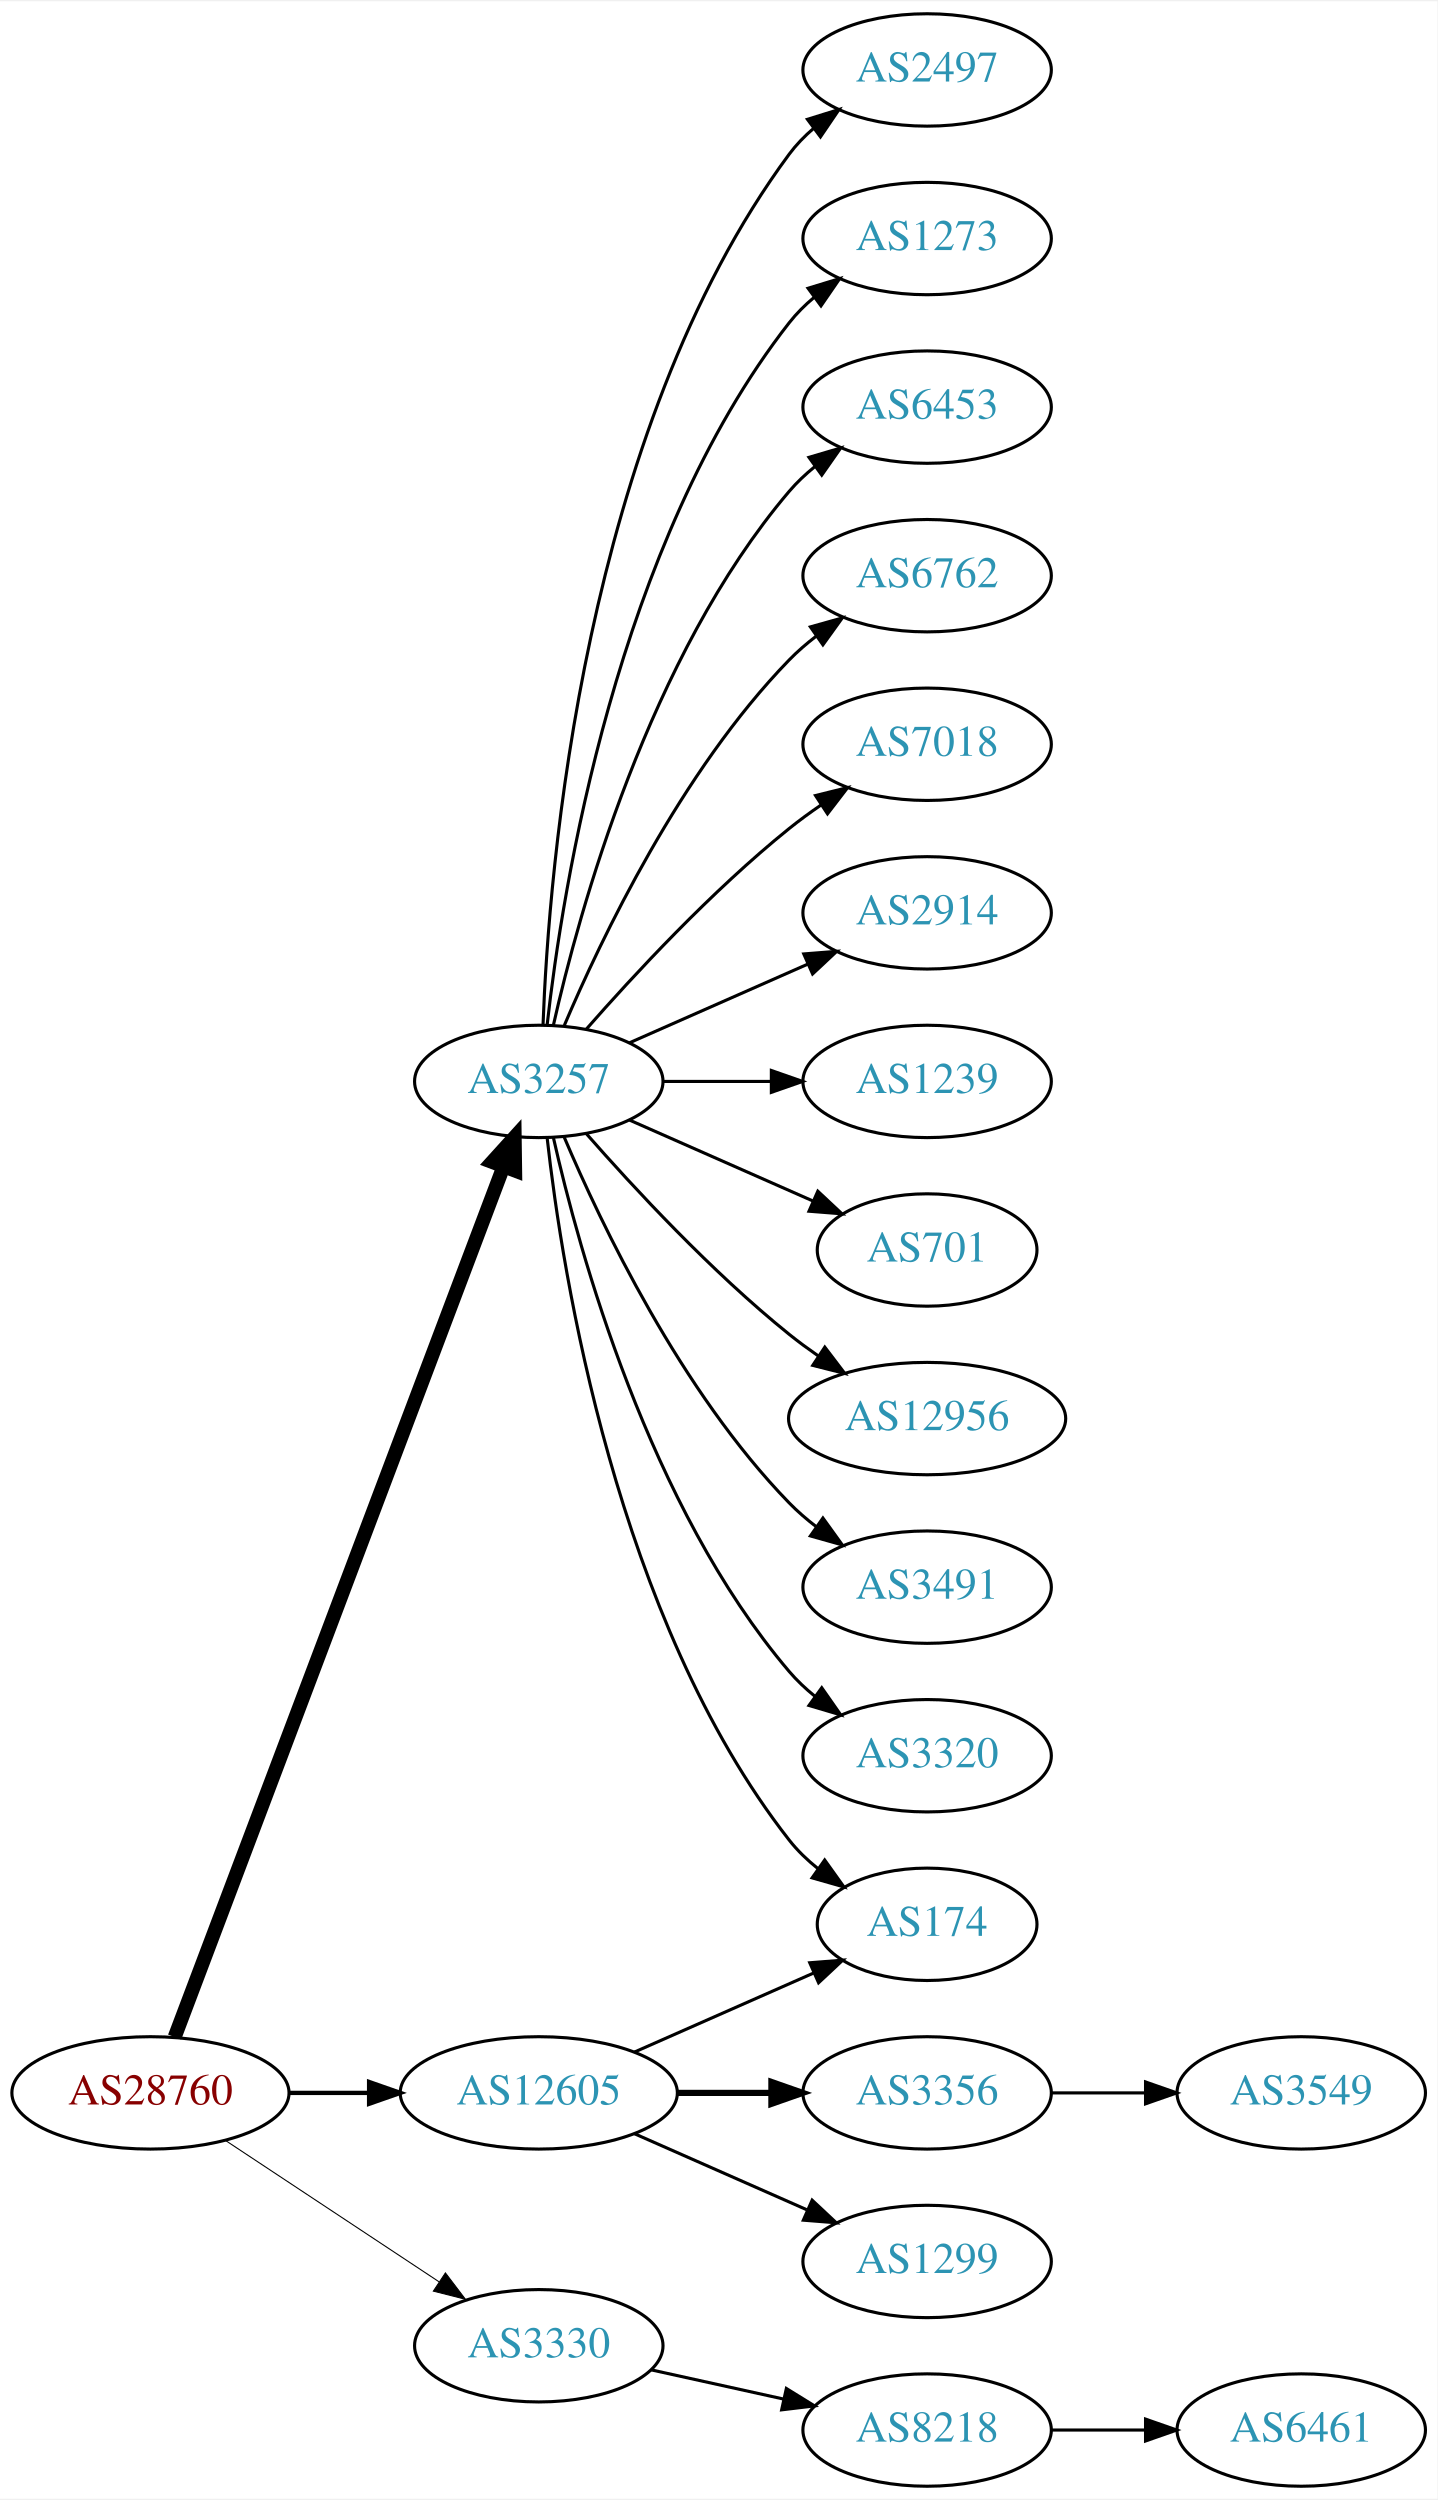
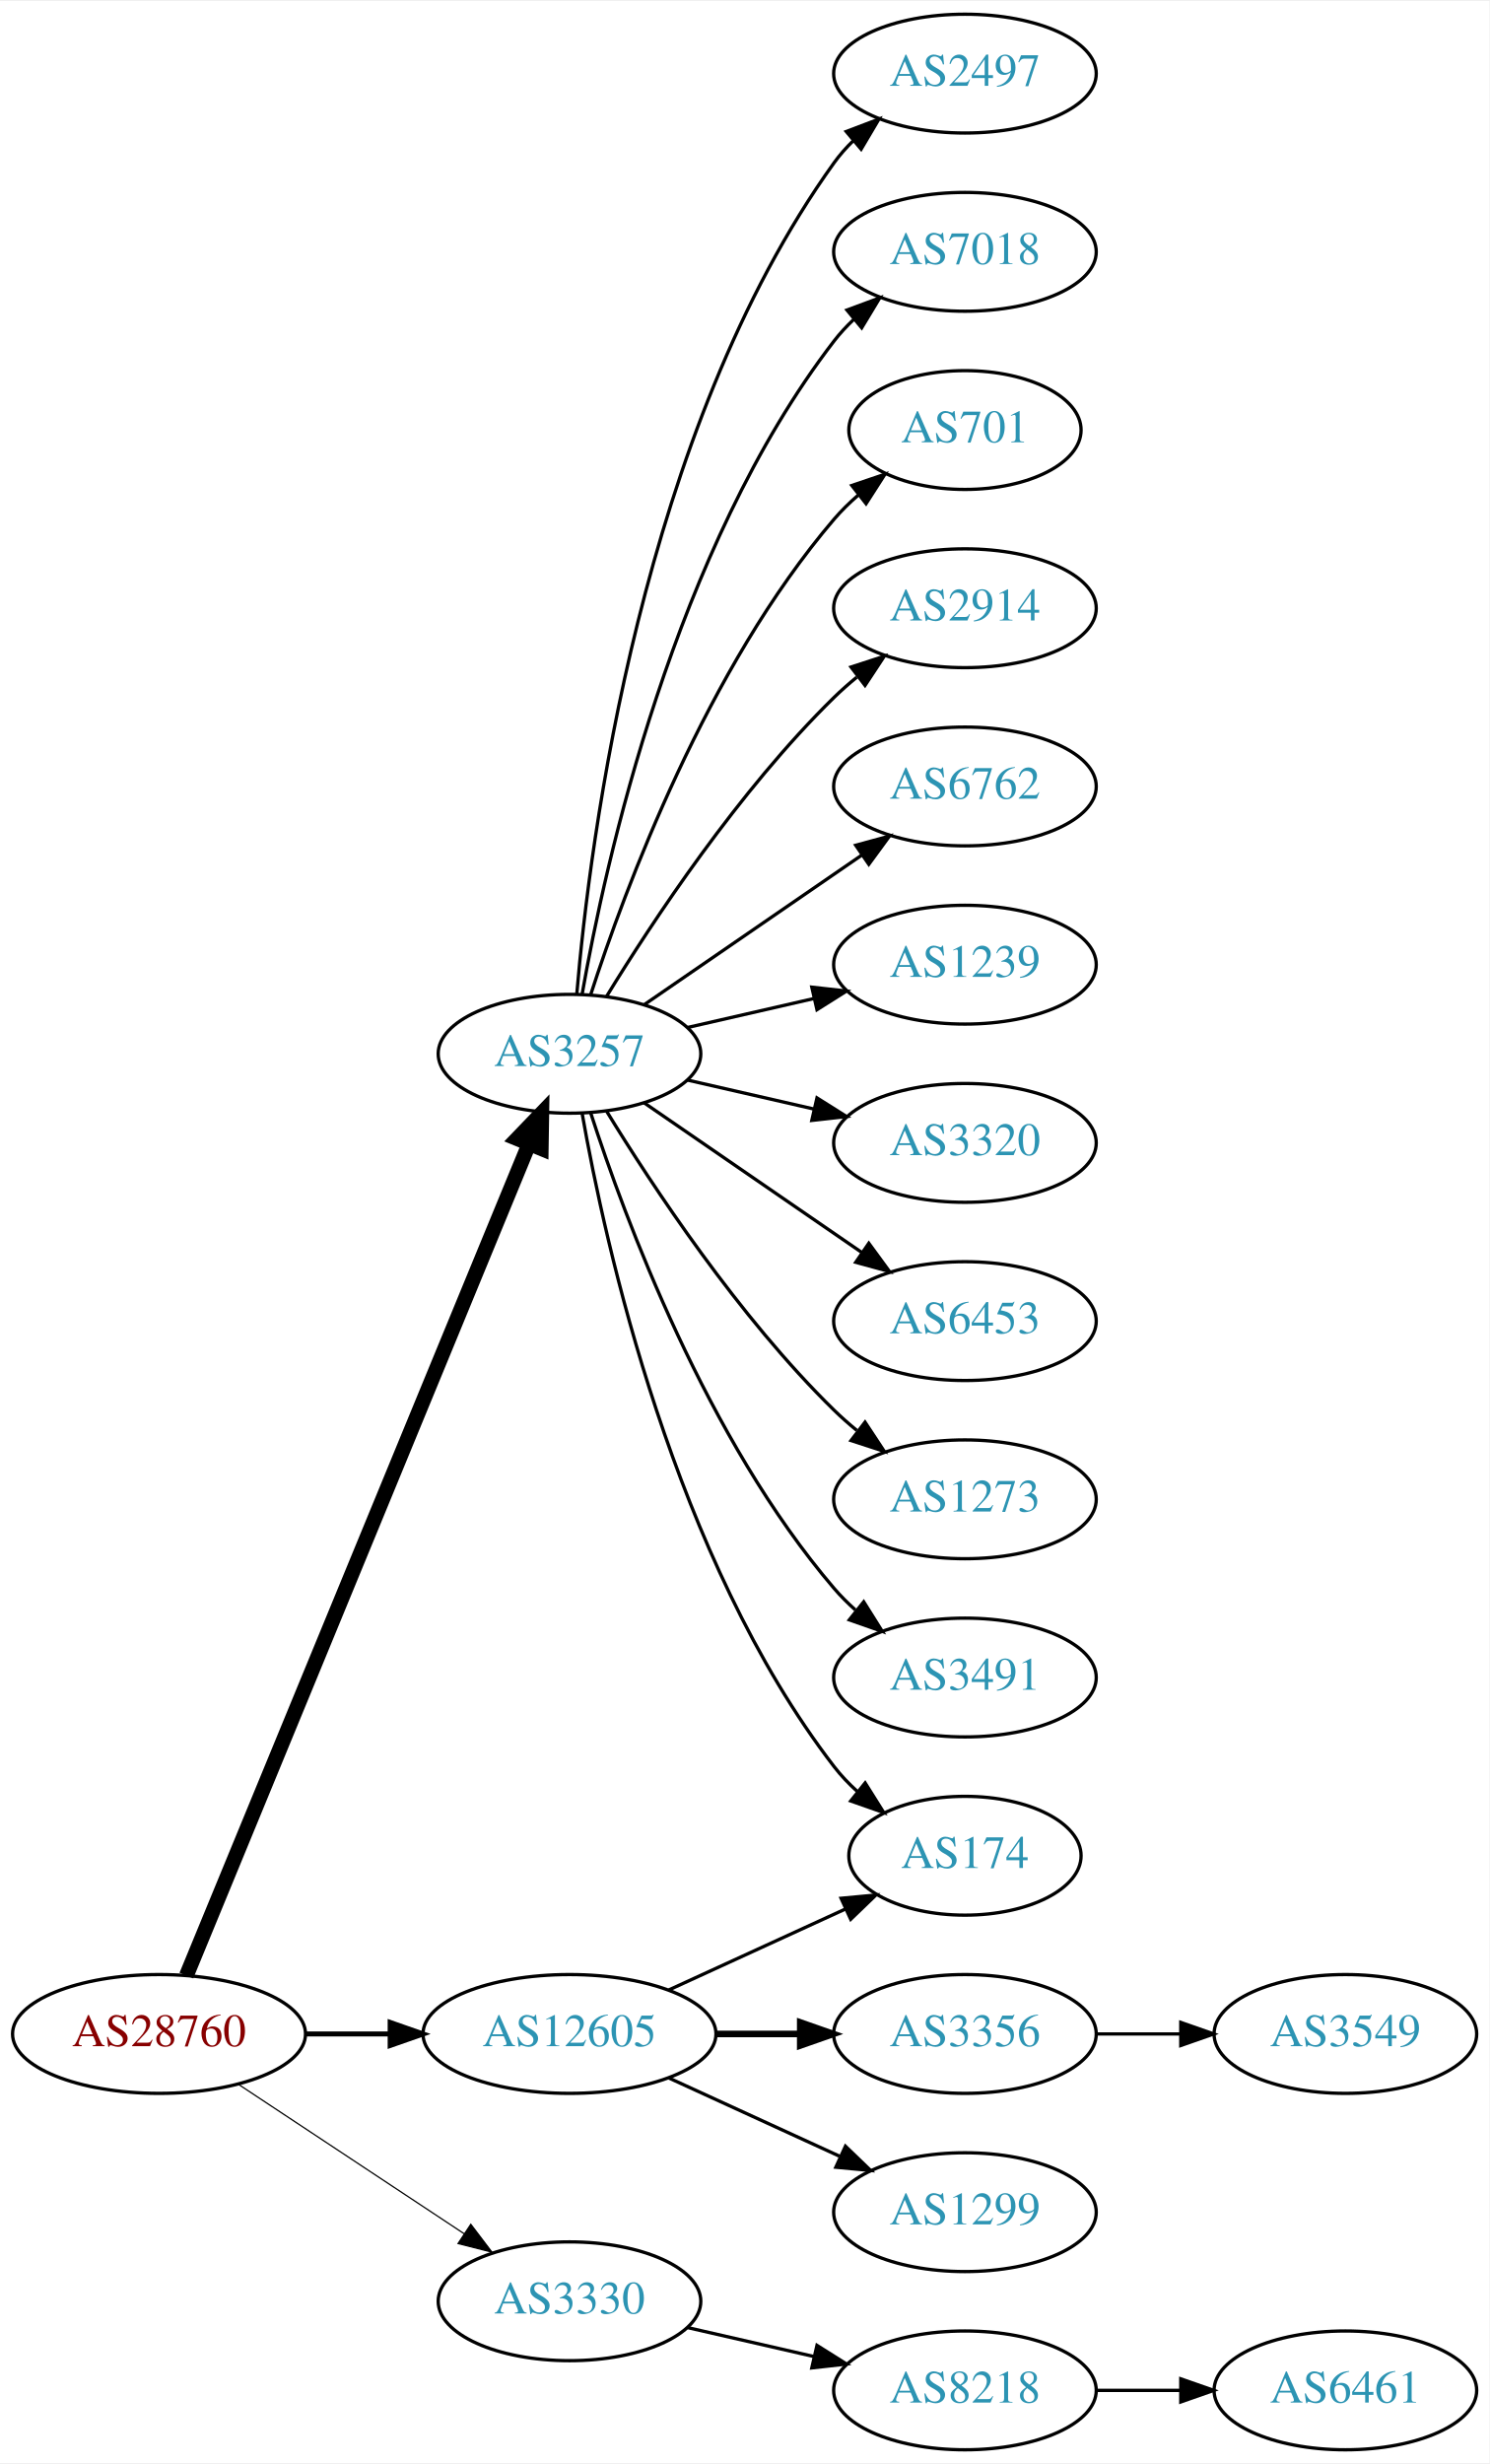
- <svg xmlns="http://www.w3.org/2000/svg" xmlns:xlink="http://www.w3.org/1999/xlink" width="460pt" height="800pt" viewBox="0.00 0.00 460.47 800.00">
-   <g id="graph0" class="graph" transform="scale(1 1) rotate(0) translate(4 796)">
-     <polygon fill="white" stroke="none" points="-4,4 -4,-796 456.469,-796 456.469,4 -4,4" />
+ <svg xmlns="http://www.w3.org/2000/svg" xmlns:xlink="http://www.w3.org/1999/xlink" width="451pt" height="746pt" viewBox="0.00 0.00 451.37 746.00">
+   <g id="graph0" class="graph" transform="scale(1 1) rotate(0) translate(4 742)">
+     <polygon fill="white" stroke="none" points="-4,4 -4,-742 447.37,-742 447.37,4 -4,4" />
    <g id="node1" class="node">
      <g id="a_node1">
        <a xlink:href="/asn/28760" xlink:title="AS28760 ~ Schaerdingerstr. 35 [AT]">
          <ellipse fill="#ffffff" stroke="black" cx="44.196" cy="-126" rx="44.393" ry="18" />
          <text text-anchor="middle" x="44.196" y="-122.3" font-family="Times,serif" font-size="14.00" fill="#880000">AS28760</text>
        </a>
      </g>
    </g>
    <g id="node2" class="node">
      <g id="a_node2">
        <a xlink:href="/asn/3257" xlink:title="AS3257 ~ GTT [DE]">
-           <ellipse fill="#ffffff" stroke="black" cx="168.588" cy="-450" rx="39.794" ry="18" />
-           <text text-anchor="middle" x="168.588" y="-446.3" font-family="Times,serif" font-size="14.00" fill="#2c94b3">AS3257</text>
+           <ellipse fill="#ffffff" stroke="black" cx="168.588" cy="-423" rx="39.794" ry="18" />
+           <text text-anchor="middle" x="168.588" y="-419.3" font-family="Times,serif" font-size="14.00" fill="#2c94b3">AS3257</text>
        </a>
      </g>
    </g>
    <g id="edge1" class="edge">
-       <path fill="none" stroke="black" stroke-width="4.5" d="M51.951,-143.881C72.263,-197.651 132.884,-358.129 157.264,-422.67" />
-       <polygon fill="black" stroke="black" stroke-width="4.5" points="153.637,-424.211 160.854,-432.174 161.004,-421.428 153.637,-424.211" />
+       <path fill="none" stroke="black" stroke-width="4.5" d="M52.486,-143.689C73.015,-193.507 131.429,-335.254 156.229,-395.436" />
+       <polygon fill="black" stroke="black" stroke-width="4.5" points="152.731,-397.282 160.182,-405.028 160.012,-394.282 152.731,-397.282" />
    </g>
    <g id="node3" class="node">
      <g id="a_node3">
        <a xlink:href="/asn/3330" xlink:title="AS3330 ~ Vienna, Austria [AT]">
          <ellipse fill="#ffffff" stroke="black" cx="168.588" cy="-45" rx="39.794" ry="18" />
          <text text-anchor="middle" x="168.588" y="-41.3" font-family="Times,serif" font-size="14.00" fill="#2c94b3">AS3330</text>
        </a>
      </g>
    </g>
    <g id="edge2" class="edge">
-       <path fill="none" stroke="black" stroke-width="0.346" d="M68.217,-110.765C87.571,-97.956 115.406,-79.534 136.696,-65.445" />
-       <polygon fill="black" stroke="black" stroke-width="0.346" points="138.676,-68.331 145.084,-59.894 134.813,-62.494 138.676,-68.331" />
+       <path fill="none" stroke="black" stroke-width="0.375" d="M68.217,-110.765C87.571,-97.956 115.406,-79.534 136.696,-65.445" />
+       <polygon fill="black" stroke="black" stroke-width="0.375" points="138.676,-68.331 145.084,-59.894 134.813,-62.494 138.676,-68.331" />
    </g>
    <g id="node4" class="node">
      <g id="a_node4">
        <a xlink:href="/asn/12605" xlink:title="AS12605 ~ Linz, Austria [AT]">
          <ellipse fill="#ffffff" stroke="black" cx="168.588" cy="-126" rx="44.393" ry="18" />
          <text text-anchor="middle" x="168.588" y="-122.3" font-family="Times,serif" font-size="14.00" fill="#2c94b3">AS12605</text>
        </a>
      </g>
    </g>
    <g id="edge3" class="edge">
-       <path fill="none" stroke="black" stroke-width="1.385" d="M88.692,-126C96.898,-126 105.569,-126 114.041,-126" />
-       <polygon fill="black" stroke="black" stroke-width="1.385" points="114.233,-129.5 124.233,-126 114.233,-122.5 114.233,-129.5" />
+       <path fill="none" stroke="black" stroke-width="1.5" d="M88.692,-126C96.898,-126 105.569,-126 114.041,-126" />
+       <polygon fill="black" stroke="black" stroke-width="1.5" points="114.233,-129.5 124.233,-126 114.233,-122.5 114.233,-129.5" />
    </g>
    <g id="node5" class="node">
      <g id="a_node5">
        <a xlink:href="/asn/2497" xlink:title="AS2497 ~ Internet Initiative Japan Inc. [JP]">
-           <ellipse fill="#ffffff" stroke="black" cx="292.98" cy="-774" rx="39.794" ry="18" />
-           <text text-anchor="middle" x="292.98" y="-770.3" font-family="Times,serif" font-size="14.00" fill="#2c94b3">AS2497</text>
+           <ellipse fill="#ffffff" stroke="black" cx="288.431" cy="-720" rx="39.794" ry="18" />
+           <text text-anchor="middle" x="288.431" y="-716.3" font-family="Times,serif" font-size="14.00" fill="#2c94b3">AS2497</text>
        </a>
      </g>
    </g>
    <g id="edge4" class="edge">
-       <path fill="none" stroke="black" d="M169.94,-467.993C171.766,-517.457 182.82,-657.73 248.784,-747 251.018,-750.023 253.701,-752.786 256.621,-755.293" />
-       <polygon fill="black" stroke="black" points="254.647,-758.186 264.765,-761.331 258.816,-752.563 254.647,-758.186" />
+       <path fill="none" stroke="black" d="M170.807,-441.195C174.714,-487.461 190.342,-611.68 248.784,-693 250.486,-695.368 252.462,-697.599 254.604,-699.687" />
+       <polygon fill="black" stroke="black" points="252.46,-702.457 262.364,-706.218 256.967,-697.101 252.46,-702.457" />
    </g>
    <g id="node6" class="node">
      <g id="a_node6">
-         <a xlink:href="/asn/1273" xlink:title="AS1273 ~ Vodafone Group PLC [EU]">
-           <ellipse fill="#ffffff" stroke="black" cx="292.98" cy="-720" rx="39.794" ry="18" />
-           <text text-anchor="middle" x="292.98" y="-716.3" font-family="Times,serif" font-size="14.00" fill="#2c94b3">AS1273</text>
+         <a xlink:href="/asn/7018" xlink:title="AS7018 ~ AT&amp;T Services, Inc. [US]">
+           <ellipse fill="#ffffff" stroke="black" cx="288.431" cy="-666" rx="39.794" ry="18" />
+           <text text-anchor="middle" x="288.431" y="-662.3" font-family="Times,serif" font-size="14.00" fill="#2c94b3">AS7018</text>
        </a>
      </g>
    </g>
    <g id="edge5" class="edge">
-       <path fill="none" stroke="black" d="M171.268,-468.129C176.098,-511.368 193.439,-622.216 248.784,-693 251.099,-695.961 253.836,-698.683 256.791,-701.164" />
-       <polygon fill="black" stroke="black" points="254.847,-704.078 264.982,-707.165 258.985,-698.432 254.847,-704.078" />
+       <path fill="none" stroke="black" d="M172.406,-440.99C179.334,-480.435 200.291,-576.025 248.784,-639 250.563,-641.31 252.596,-643.5 254.776,-645.559" />
+       <polygon fill="black" stroke="black" points="252.672,-648.361 262.609,-652.036 257.133,-642.966 252.672,-648.361" />
    </g>
    <g id="node7" class="node">
      <g id="a_node7">
-         <a xlink:href="/asn/6453" xlink:title="AS6453 ~ TATA COMMUNICATIONS (AMERICA) INC [US]">
-           <ellipse fill="#ffffff" stroke="black" cx="292.98" cy="-666" rx="39.794" ry="18" />
-           <text text-anchor="middle" x="292.98" y="-662.3" font-family="Times,serif" font-size="14.00" fill="#2c94b3">AS6453</text>
+         <a xlink:href="/asn/701" xlink:title="AS701 ~ UUNET [US]">
+           <ellipse fill="#ffffff" stroke="black" cx="288.431" cy="-612" rx="35.194" ry="18" />
+           <text text-anchor="middle" x="288.431" y="-608.3" font-family="Times,serif" font-size="14.00" fill="#2c94b3">AS701</text>
        </a>
      </g>
    </g>
    <g id="edge6" class="edge">
-       <path fill="none" stroke="black" d="M173.282,-468.075C181.422,-504.148 203.855,-586.14 248.784,-639 251.219,-641.864 254.035,-644.521 257.04,-646.961" />
-       <polygon fill="black" stroke="black" points="255.139,-649.905 265.3,-652.906 259.228,-644.224 255.139,-649.905" />
+       <path fill="none" stroke="black" d="M175.035,-440.991C185.349,-472.816 210.212,-539.927 248.784,-585 250.966,-587.55 253.44,-589.975 256.058,-592.251" />
+       <polygon fill="black" stroke="black" points="254.153,-595.204 264.187,-598.603 258.462,-589.688 254.153,-595.204" />
    </g>
    <g id="node8" class="node">
      <g id="a_node8">
-         <a xlink:href="/asn/6762" xlink:title="AS6762 ~ TELECOM ITALIA SPARKLE S.p.A. [IT]">
-           <ellipse fill="#ffffff" stroke="black" cx="292.98" cy="-612" rx="39.794" ry="18" />
-           <text text-anchor="middle" x="292.98" y="-608.3" font-family="Times,serif" font-size="14.00" fill="#2c94b3">AS6762</text>
+         <a xlink:href="/asn/2914" xlink:title="AS2914 ~ NTT America, Inc. [US]">
+           <ellipse fill="#ffffff" stroke="black" cx="288.431" cy="-558" rx="39.794" ry="18" />
+           <text text-anchor="middle" x="288.431" y="-554.3" font-family="Times,serif" font-size="14.00" fill="#2c94b3">AS2914</text>
        </a>
      </g>
    </g>
    <g id="edge7" class="edge">
-       <path fill="none" stroke="black" d="M176.779,-467.975C188.546,-495.682 214.12,-549.348 248.784,-585 251.404,-587.695 254.345,-590.239 257.428,-592.608" />
-       <polygon fill="black" stroke="black" points="255.594,-595.597 265.796,-598.455 259.603,-589.859 255.594,-595.597" />
+       <path fill="none" stroke="black" d="M179.854,-440.44C193.662,-462.991 219.851,-502.722 248.784,-531 250.924,-533.092 253.242,-535.137 255.642,-537.106" />
+       <polygon fill="black" stroke="black" points="253.908,-540.185 263.983,-543.464 258.152,-534.618 253.908,-540.185" />
    </g>
    <g id="node9" class="node">
      <g id="a_node9">
-         <a xlink:href="/asn/7018" xlink:title="AS7018 ~ AT&amp;T Services, Inc. [US]">
-           <ellipse fill="#ffffff" stroke="black" cx="292.98" cy="-558" rx="39.794" ry="18" />
-           <text text-anchor="middle" x="292.98" y="-554.3" font-family="Times,serif" font-size="14.00" fill="#2c94b3">AS7018</text>
+         <a xlink:href="/asn/6762" xlink:title="AS6762 ~ TELECOM ITALIA SPARKLE S.p.A. [IT]">
+           <ellipse fill="#ffffff" stroke="black" cx="288.431" cy="-504" rx="39.794" ry="18" />
+           <text text-anchor="middle" x="288.431" y="-500.3" font-family="Times,serif" font-size="14.00" fill="#2c94b3">AS6762</text>
        </a>
      </g>
    </g>
    <g id="edge8" class="edge">
-       <path fill="none" stroke="black" d="M183.74,-466.663C198.842,-483.894 223.963,-511.024 248.784,-531 252.04,-533.62 255.565,-536.192 259.149,-538.646" />
-       <polygon fill="black" stroke="black" points="257.237,-541.577 267.522,-544.121 261.068,-535.719 257.237,-541.577" />
+       <path fill="none" stroke="black" d="M191.202,-437.857C209.691,-450.565 236.505,-468.995 257.134,-483.175" />
+       <polygon fill="black" stroke="black" points="255.331,-486.183 265.555,-488.963 259.296,-480.414 255.331,-486.183" />
    </g>
    <g id="node10" class="node">
      <g id="a_node10">
-         <a xlink:href="/asn/2914" xlink:title="AS2914 ~ NTT America, Inc. [US]">
-           <ellipse fill="#ffffff" stroke="black" cx="292.98" cy="-504" rx="39.794" ry="18" />
-           <text text-anchor="middle" x="292.98" y="-500.3" font-family="Times,serif" font-size="14.00" fill="#2c94b3">AS2914</text>
+         <a xlink:href="/asn/1239" xlink:title="AS1239 ~ Sprint [US]">
+           <ellipse fill="#ffffff" stroke="black" cx="288.431" cy="-450" rx="39.794" ry="18" />
+           <text text-anchor="middle" x="288.431" y="-446.3" font-family="Times,serif" font-size="14.00" fill="#2c94b3">AS1239</text>
        </a>
      </g>
    </g>
    <g id="edge9" class="edge">
-       <path fill="none" stroke="black" d="M197.667,-462.389C214.615,-469.866 236.413,-479.483 254.782,-487.588" />
-       <polygon fill="black" stroke="black" points="253.47,-490.834 264.032,-491.669 256.296,-484.43 253.47,-490.834" />
+       <path fill="none" stroke="black" d="M204.308,-430.955C216.307,-433.704 229.928,-436.825 242.621,-439.733" />
+       <polygon fill="black" stroke="black" points="242.023,-443.187 252.552,-442.009 243.587,-436.364 242.023,-443.187" />
    </g>
    <g id="node11" class="node">
      <g id="a_node11">
-         <a xlink:href="/asn/1239" xlink:title="AS1239 ~ Sprint [US]">
-           <ellipse fill="#ffffff" stroke="black" cx="292.98" cy="-450" rx="39.794" ry="18" />
-           <text text-anchor="middle" x="292.98" y="-446.3" font-family="Times,serif" font-size="14.00" fill="#2c94b3">AS1239</text>
+         <a xlink:href="/asn/3320" xlink:title="AS3320 ~ DTAG [DE]">
+           <ellipse fill="#ffffff" stroke="black" cx="288.431" cy="-396" rx="39.794" ry="18" />
+           <text text-anchor="middle" x="288.431" y="-392.3" font-family="Times,serif" font-size="14.00" fill="#2c94b3">AS3320</text>
        </a>
      </g>
    </g>
    <g id="edge10" class="edge">
-       <path fill="none" stroke="black" d="M208.314,-450C219.252,-450 231.303,-450 242.769,-450" />
-       <polygon fill="black" stroke="black" points="243.087,-453.5 253.087,-450 243.087,-446.5 243.087,-453.5" />
+       <path fill="none" stroke="black" d="M204.308,-415.045C216.307,-412.296 229.928,-409.175 242.621,-406.267" />
+       <polygon fill="black" stroke="black" points="243.587,-409.636 252.552,-403.991 242.023,-402.813 243.587,-409.636" />
    </g>
    <g id="node12" class="node">
      <g id="a_node12">
-         <a xlink:href="/asn/701" xlink:title="AS701 ~ UUNET [US]">
-           <ellipse fill="#ffffff" stroke="black" cx="292.98" cy="-396" rx="35.194" ry="18" />
-           <text text-anchor="middle" x="292.98" y="-392.3" font-family="Times,serif" font-size="14.00" fill="#2c94b3">AS701</text>
+         <a xlink:href="/asn/6453" xlink:title="AS6453 ~ TATA COMMUNICATIONS (AMERICA) INC [US]">
+           <ellipse fill="#ffffff" stroke="black" cx="288.431" cy="-342" rx="39.794" ry="18" />
+           <text text-anchor="middle" x="288.431" y="-338.3" font-family="Times,serif" font-size="14.00" fill="#2c94b3">AS6453</text>
        </a>
      </g>
    </g>
    <g id="edge11" class="edge">
-       <path fill="none" stroke="black" d="M197.667,-437.611C215.096,-429.922 237.653,-419.969 256.337,-411.726" />
-       <polygon fill="black" stroke="black" points="257.97,-414.831 265.707,-407.592 255.145,-408.427 257.97,-414.831" />
+       <path fill="none" stroke="black" d="M191.202,-408.143C209.691,-395.435 236.505,-377.005 257.134,-362.825" />
+       <polygon fill="black" stroke="black" points="259.296,-365.586 265.555,-357.037 255.331,-359.817 259.296,-365.586" />
    </g>
    <g id="node13" class="node">
      <g id="a_node13">
-         <a xlink:href="/asn/12956" xlink:title="AS12956 ~ TELXIUS [ES]">
-           <ellipse fill="#ffffff" stroke="black" cx="292.98" cy="-342" rx="44.393" ry="18" />
-           <text text-anchor="middle" x="292.98" y="-338.3" font-family="Times,serif" font-size="14.00" fill="#2c94b3">AS12956</text>
+         <a xlink:href="/asn/1273" xlink:title="AS1273 ~ Vodafone Group PLC [EU]">
+           <ellipse fill="#ffffff" stroke="black" cx="288.431" cy="-288" rx="39.794" ry="18" />
+           <text text-anchor="middle" x="288.431" y="-284.3" font-family="Times,serif" font-size="14.00" fill="#2c94b3">AS1273</text>
        </a>
      </g>
    </g>
    <g id="edge12" class="edge">
-       <path fill="none" stroke="black" d="M183.74,-433.337C198.842,-416.106 223.963,-388.976 248.784,-369 251.712,-366.643 254.859,-364.325 258.07,-362.098" />
-       <polygon fill="black" stroke="black" points="260.206,-364.882 266.618,-356.448 256.346,-359.042 260.206,-364.882" />
+       <path fill="none" stroke="black" d="M179.854,-405.56C193.662,-383.009 219.851,-343.278 248.784,-315 250.924,-312.908 253.242,-310.863 255.642,-308.894" />
+       <polygon fill="black" stroke="black" points="258.152,-311.382 263.983,-302.536 253.908,-305.815 258.152,-311.382" />
    </g>
    <g id="node14" class="node">
      <g id="a_node14">
        <a xlink:href="/asn/3491" xlink:title="AS3491 ~ PCCW Global, Inc. [US]">
-           <ellipse fill="#ffffff" stroke="black" cx="292.98" cy="-288" rx="39.794" ry="18" />
-           <text text-anchor="middle" x="292.98" y="-284.3" font-family="Times,serif" font-size="14.00" fill="#2c94b3">AS3491</text>
+           <ellipse fill="#ffffff" stroke="black" cx="288.431" cy="-234" rx="39.794" ry="18" />
+           <text text-anchor="middle" x="288.431" y="-230.3" font-family="Times,serif" font-size="14.00" fill="#2c94b3">AS3491</text>
        </a>
      </g>
    </g>
    <g id="edge13" class="edge">
-       <path fill="none" stroke="black" d="M176.779,-432.025C188.546,-404.318 214.12,-350.652 248.784,-315 251.404,-312.305 254.345,-309.761 257.428,-307.392" />
-       <polygon fill="black" stroke="black" points="259.603,-310.141 265.796,-301.545 255.594,-304.403 259.603,-310.141" />
+       <path fill="none" stroke="black" d="M175.035,-405.009C185.349,-373.184 210.212,-306.073 248.784,-261 250.73,-258.726 252.908,-256.551 255.213,-254.493" />
+       <polygon fill="black" stroke="black" points="257.75,-256.947 263.382,-247.973 253.383,-251.476 257.75,-256.947" />
    </g>
    <g id="node15" class="node">
      <g id="a_node15">
        <a xlink:href="/asn/174" xlink:title="AS174 ~ Cogent Communications [US]">
-           <ellipse fill="#ffffff" stroke="black" cx="292.98" cy="-180" rx="35.194" ry="18" />
-           <text text-anchor="middle" x="292.98" y="-176.3" font-family="Times,serif" font-size="14.00" fill="#2c94b3">AS174</text>
+           <ellipse fill="#ffffff" stroke="black" cx="288.431" cy="-180" rx="35.194" ry="18" />
+           <text text-anchor="middle" x="288.431" y="-176.3" font-family="Times,serif" font-size="14.00" fill="#2c94b3">AS174</text>
        </a>
      </g>
    </g>
    <g id="edge14" class="edge">
-       <path fill="none" stroke="black" d="M171.268,-431.871C176.098,-388.632 193.439,-277.784 248.784,-207 251.42,-203.63 254.601,-200.569 258.029,-197.821" />
-       <polygon fill="black" stroke="black" points="260.167,-200.597 266.331,-191.98 256.139,-194.872 260.167,-200.597" />
+       <path fill="none" stroke="black" d="M172.406,-405.01C179.334,-365.565 200.291,-269.975 248.784,-207 250.832,-204.341 253.215,-201.842 255.773,-199.518" />
+       <polygon fill="black" stroke="black" points="258.186,-202.07 263.815,-193.094 253.817,-196.601 258.186,-202.07" />
    </g>
    <g id="node16" class="node">
      <g id="a_node16">
-         <a xlink:href="/asn/3320" xlink:title="AS3320 ~ DTAG [DE]">
-           <ellipse fill="#ffffff" stroke="black" cx="292.98" cy="-234" rx="39.794" ry="18" />
-           <text text-anchor="middle" x="292.98" y="-230.3" font-family="Times,serif" font-size="14.00" fill="#2c94b3">AS3320</text>
+         <a xlink:href="/asn/8218" xlink:title="AS8218 ~ legacy Neotelecoms [FR]">
+           <ellipse fill="#ffffff" stroke="black" cx="288.431" cy="-18" rx="39.794" ry="18" />
+           <text text-anchor="middle" x="288.431" y="-14.3" font-family="Times,serif" font-size="14.00" fill="#2c94b3">AS8218</text>
        </a>
      </g>
    </g>
    <g id="edge15" class="edge">
-       <path fill="none" stroke="black" d="M173.282,-431.925C181.422,-395.852 203.855,-313.86 248.784,-261 251.219,-258.136 254.035,-255.479 257.04,-253.039" />
-       <polygon fill="black" stroke="black" points="259.228,-255.776 265.3,-247.094 255.139,-250.095 259.228,-255.776" />
+       <path fill="none" stroke="black" d="M204.308,-37.045C216.307,-34.296 229.928,-31.175 242.621,-28.267" />
+       <polygon fill="black" stroke="black" points="243.587,-31.636 252.552,-25.991 242.023,-24.813 243.587,-31.636" />
+     </g>
+     <g id="edge19" class="edge">
+       <path fill="none" stroke="black" d="M198.718,-139.348C214.935,-146.78 235.238,-156.083 252.327,-163.914" />
+       <polygon fill="black" stroke="black" points="250.895,-167.108 261.444,-168.092 253.811,-160.744 250.895,-167.108" />
+     </g>
+     <g id="node18" class="node">
+       <g id="a_node18">
+         <a xlink:href="/asn/3356" xlink:title="AS3356 ~ Level 3 Parent, LLC [US]">
+           <ellipse fill="#ffffff" stroke="black" cx="288.431" cy="-126" rx="39.794" ry="18" />
+           <text text-anchor="middle" x="288.431" y="-122.3" font-family="Times,serif" font-size="14.00" fill="#2c94b3">AS3356</text>
+         </a>
+       </g>
+     </g>
+     <g id="edge17" class="edge">
+       <path fill="none" stroke="black" stroke-width="2" d="M212.799,-126C221.112,-126 229.875,-126 238.357,-126" />
+       <polygon fill="black" stroke="black" stroke-width="2" points="238.516,-129.5 248.516,-126 238.516,-122.5 238.516,-129.5" />
+     </g>
+     <g id="node19" class="node">
+       <g id="a_node19">
+         <a xlink:href="/asn/1299" xlink:title="AS1299 ~ Telia Carrier [EU]">
+           <ellipse fill="#ffffff" stroke="black" cx="288.431" cy="-72" rx="39.794" ry="18" />
+           <text text-anchor="middle" x="288.431" y="-68.3" font-family="Times,serif" font-size="14.00" fill="#2c94b3">AS1299</text>
+         </a>
+       </g>
+     </g>
+     <g id="edge18" class="edge">
+       <path fill="none" stroke="black" d="M198.718,-112.652C214.329,-105.498 233.727,-96.609 250.399,-88.969" />
+       <polygon fill="black" stroke="black" points="252.218,-91.986 259.851,-84.638 249.302,-85.622 252.218,-91.986" />
    </g>
    <g id="node17" class="node">
      <g id="a_node17">
-         <a xlink:href="/asn/8218" xlink:title="AS8218 ~ legacy Neotelecoms [FR]">
-           <ellipse fill="#ffffff" stroke="black" cx="292.98" cy="-18" rx="39.794" ry="18" />
-           <text text-anchor="middle" x="292.98" y="-14.3" font-family="Times,serif" font-size="14.00" fill="#2c94b3">AS8218</text>
+         <a xlink:href="/asn/6461" xlink:title="AS6461 ~ Zayo Bandwidth [US]">
+           <ellipse fill="#ffffff" stroke="black" cx="403.724" cy="-18" rx="39.794" ry="18" />
+           <text text-anchor="middle" x="403.724" y="-14.3" font-family="Times,serif" font-size="14.00" fill="#2c94b3">AS6461</text>
        </a>
      </g>
    </g>
    <g id="edge16" class="edge">
-       <path fill="none" stroke="black" d="M204.661,-37.263C217.848,-34.354 233.028,-31.005 246.994,-27.924" />
-       <polygon fill="black" stroke="black" points="247.891,-31.31 256.903,-25.738 246.383,-24.475 247.891,-31.31" />
-     </g>
-     <g id="edge19" class="edge">
-       <path fill="none" stroke="black" d="M199.216,-139.072C216.487,-146.692 238.378,-156.35 256.556,-164.371" />
-       <polygon fill="black" stroke="black" points="255.387,-167.68 265.949,-168.515 258.213,-161.276 255.387,-167.68" />
-     </g>
-     <g id="node19" class="node">
-       <g id="a_node19">
-         <a xlink:href="/asn/3356" xlink:title="AS3356 ~ Level 3 Parent, LLC [US]">
-           <ellipse fill="#ffffff" stroke="black" cx="292.98" cy="-126" rx="39.794" ry="18" />
-           <text text-anchor="middle" x="292.98" y="-122.3" font-family="Times,serif" font-size="14.00" fill="#2c94b3">AS3356</text>
-         </a>
-       </g>
-     </g>
-     <g id="edge18" class="edge">
-       <path fill="none" stroke="black" stroke-width="2" d="M213.084,-126C222.773,-126 233.11,-126 243.002,-126" />
-       <polygon fill="black" stroke="black" stroke-width="2" points="243.105,-129.5 253.105,-126 243.105,-122.5 243.105,-129.5" />
+       <path fill="none" stroke="black" d="M328.103,-18C336.306,-18 345.07,-18 353.602,-18" />
+       <polygon fill="black" stroke="black" points="353.841,-21.5 363.841,-18 353.841,-14.5 353.841,-21.5" />
    </g>
    <g id="node20" class="node">
      <g id="a_node20">
-         <a xlink:href="/asn/1299" xlink:title="AS1299 ~ Telia Carrier [EU]">
-           <ellipse fill="#ffffff" stroke="black" cx="292.98" cy="-72" rx="39.794" ry="18" />
-           <text text-anchor="middle" x="292.98" y="-68.3" font-family="Times,serif" font-size="14.00" fill="#2c94b3">AS1299</text>
+         <a xlink:href="/asn/3549" xlink:title="AS3549 ~ Level 3 Parent, LLC [US]">
+           <ellipse fill="#ffffff" stroke="black" cx="403.724" cy="-126" rx="39.794" ry="18" />
+           <text text-anchor="middle" x="403.724" y="-122.3" font-family="Times,serif" font-size="14.00" fill="#2c94b3">AS3549</text>
        </a>
      </g>
    </g>
    <g id="edge20" class="edge">
-       <path fill="none" stroke="black" d="M199.216,-112.928C215.81,-105.607 236.67,-96.403 254.403,-88.579" />
-       <polygon fill="black" stroke="black" points="256.151,-91.634 263.887,-84.395 253.325,-85.23 256.151,-91.634" />
-     </g>
-     <g id="node18" class="node">
-       <g id="a_node18">
-         <a xlink:href="/asn/6461" xlink:title="AS6461 ~ Zayo Bandwidth [US]">
-           <ellipse fill="#ffffff" stroke="black" cx="412.823" cy="-18" rx="39.794" ry="18" />
-           <text text-anchor="middle" x="412.823" y="-14.3" font-family="Times,serif" font-size="14.00" fill="#2c94b3">AS6461</text>
-         </a>
-       </g>
-     </g>
-     <g id="edge17" class="edge">
-       <path fill="none" stroke="black" d="M332.893,-18C342.446,-18 352.796,-18 362.759,-18" />
-       <polygon fill="black" stroke="black" points="362.951,-21.5 372.951,-18 362.951,-14.5 362.951,-21.5" />
-     </g>
-     <g id="node21" class="node">
-       <g id="a_node21">
-         <a xlink:href="/asn/3549" xlink:title="AS3549 ~ Level 3 Parent, LLC [US]">
-           <ellipse fill="#ffffff" stroke="black" cx="412.823" cy="-126" rx="39.794" ry="18" />
-           <text text-anchor="middle" x="412.823" y="-122.3" font-family="Times,serif" font-size="14.00" fill="#2c94b3">AS3549</text>
-         </a>
-       </g>
-     </g>
-     <g id="edge21" class="edge">
-       <path fill="none" stroke="black" d="M332.893,-126C342.446,-126 352.796,-126 362.759,-126" />
-       <polygon fill="black" stroke="black" points="362.951,-129.5 372.951,-126 362.951,-122.5 362.951,-129.5" />
+       <path fill="none" stroke="black" d="M328.103,-126C336.306,-126 345.07,-126 353.602,-126" />
+       <polygon fill="black" stroke="black" points="353.841,-129.5 363.841,-126 353.841,-122.5 353.841,-129.5" />
    </g>
  </g>
</svg>
